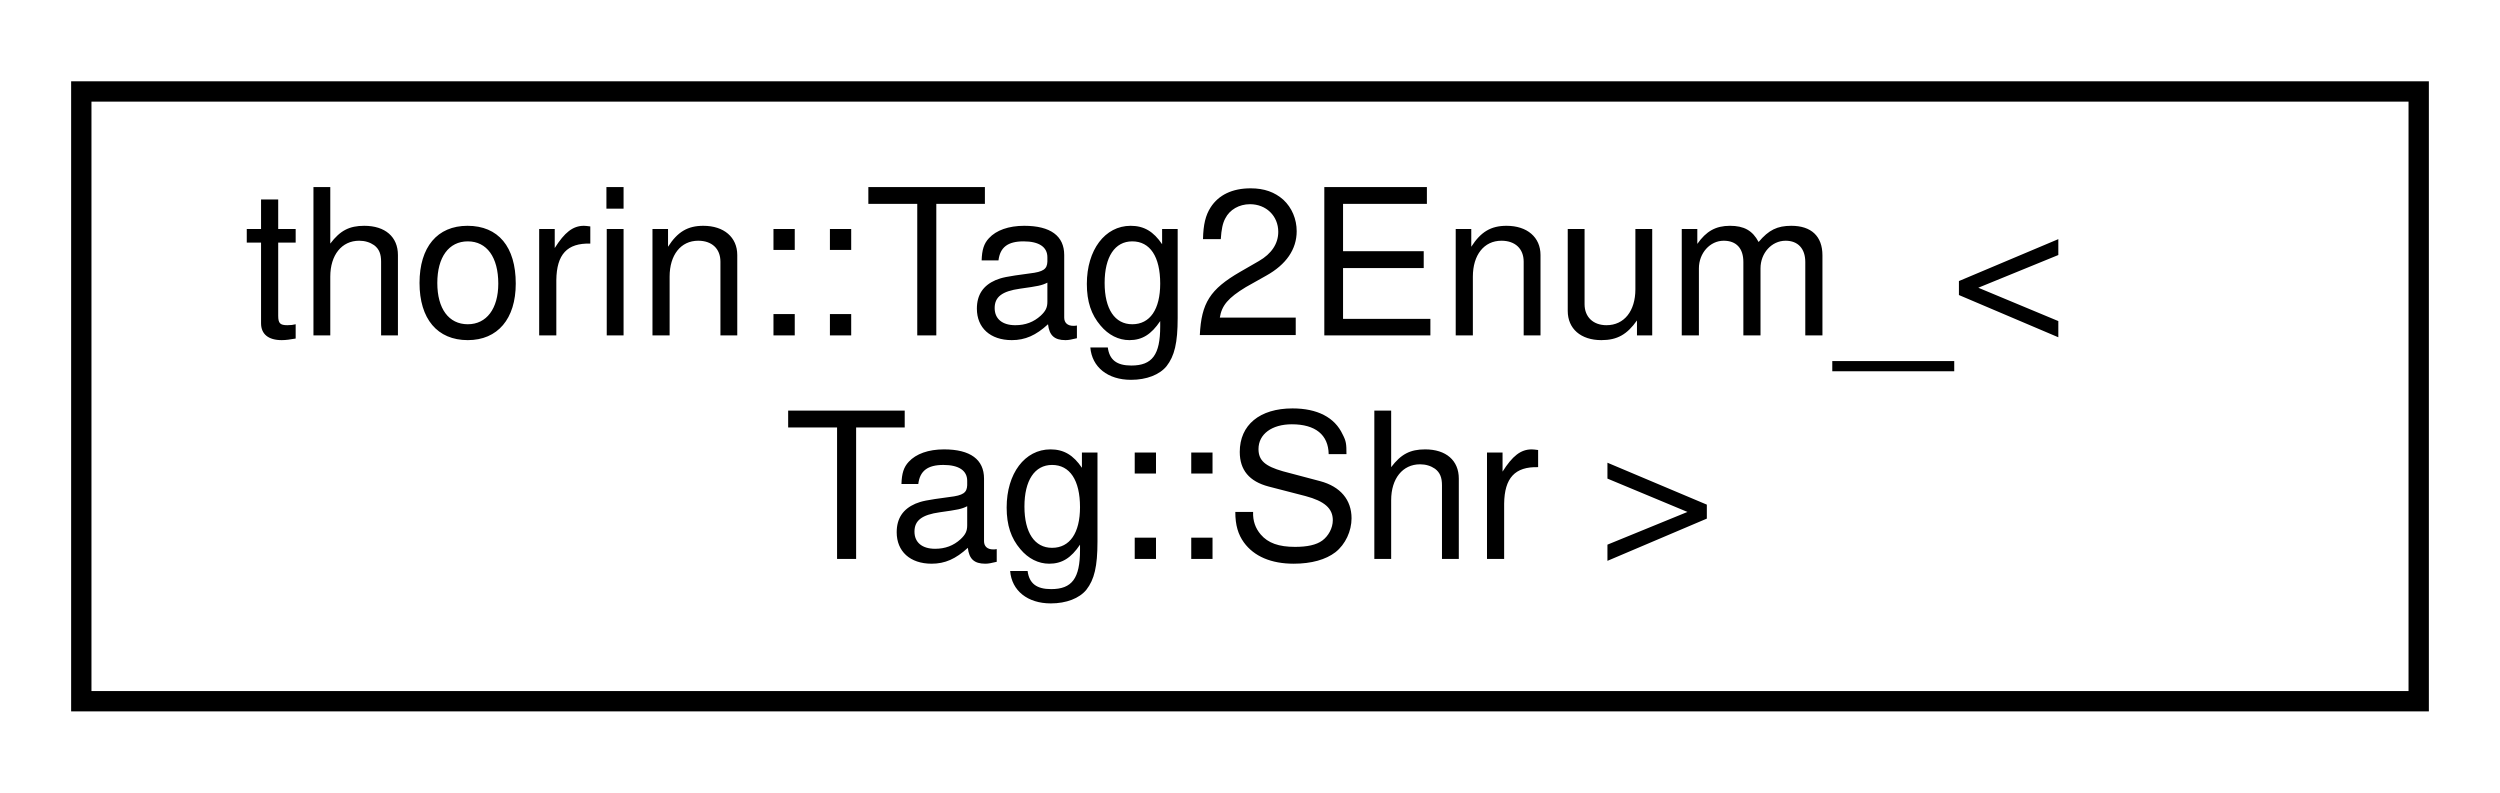
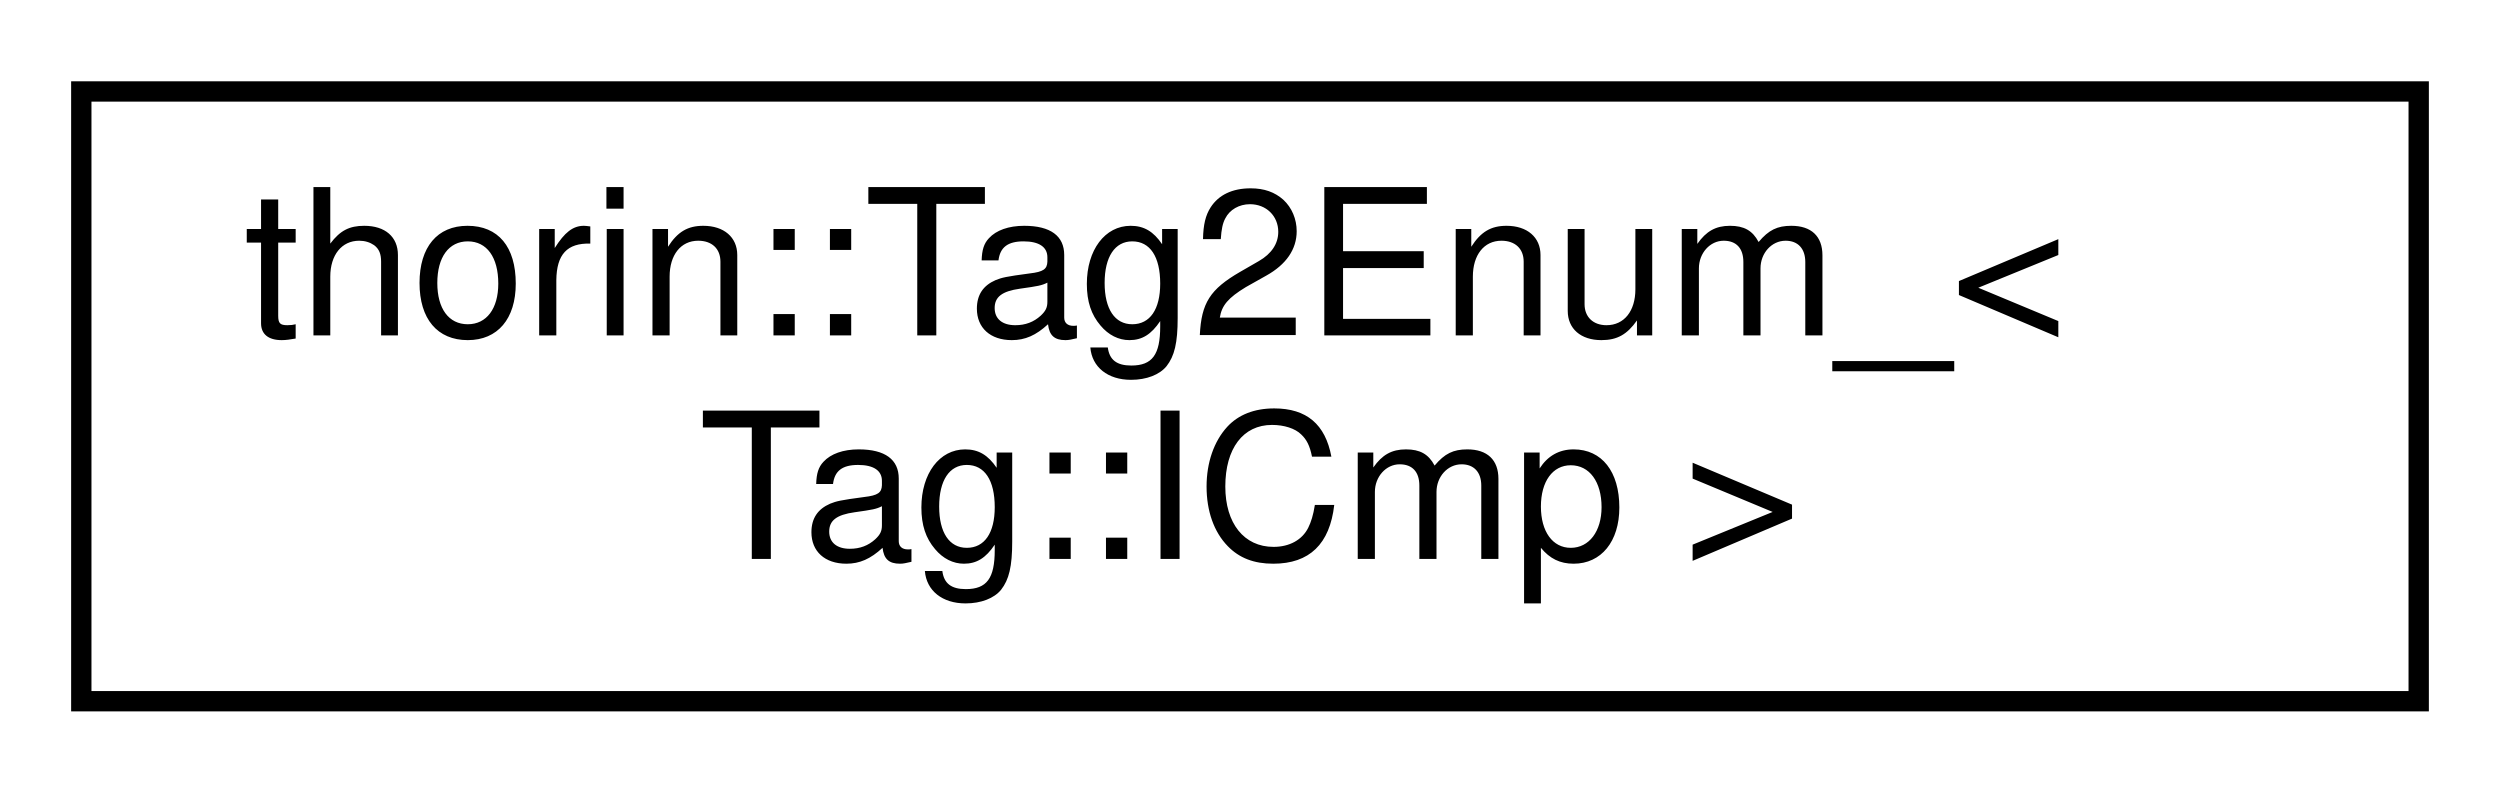
<svg xmlns="http://www.w3.org/2000/svg" xmlns:xlink="http://www.w3.org/1999/xlink" width="123pt" height="39pt" viewBox="0.00 0.00 123.00 39.00">
  <g id="graph0" class="graph" transform="scale(1 1) rotate(0) translate(4 35)">
    <g id="node1" class="node">
      <g id="a_node1">
-         <a xlink:href="namespacethorin.html#structthorin_1_1Tag2Enum___3_01Tag_1_1Shr_01_4" target="_top" xlink:title=" ">
+         <a xlink:href="namespacethorin.html#structthorin_1_1Tag2Enum___3_01Tag_1_1ICmp_01_4" target="_top" xlink:title=" ">
          <polygon fill="none" stroke="black" points="0,-0.5 0,-30.5 115,-30.5 115,-0.5 0,-0.5" />
          <text text-anchor="start" x="8" y="-18.5" font-family="Helvetica,sans-Serif" font-size="10.00">thorin::Tag2Enum_&lt;</text>
-           <text text-anchor="middle" x="57.5" y="-7.5" font-family="Helvetica,sans-Serif" font-size="10.00"> Tag::Shr &gt;</text>
+           <text text-anchor="middle" x="57.5" y="-7.5" font-family="Helvetica,sans-Serif" font-size="10.00"> Tag::ICmp &gt;</text>
        </a>
      </g>
    </g>
  </g>
</svg>
